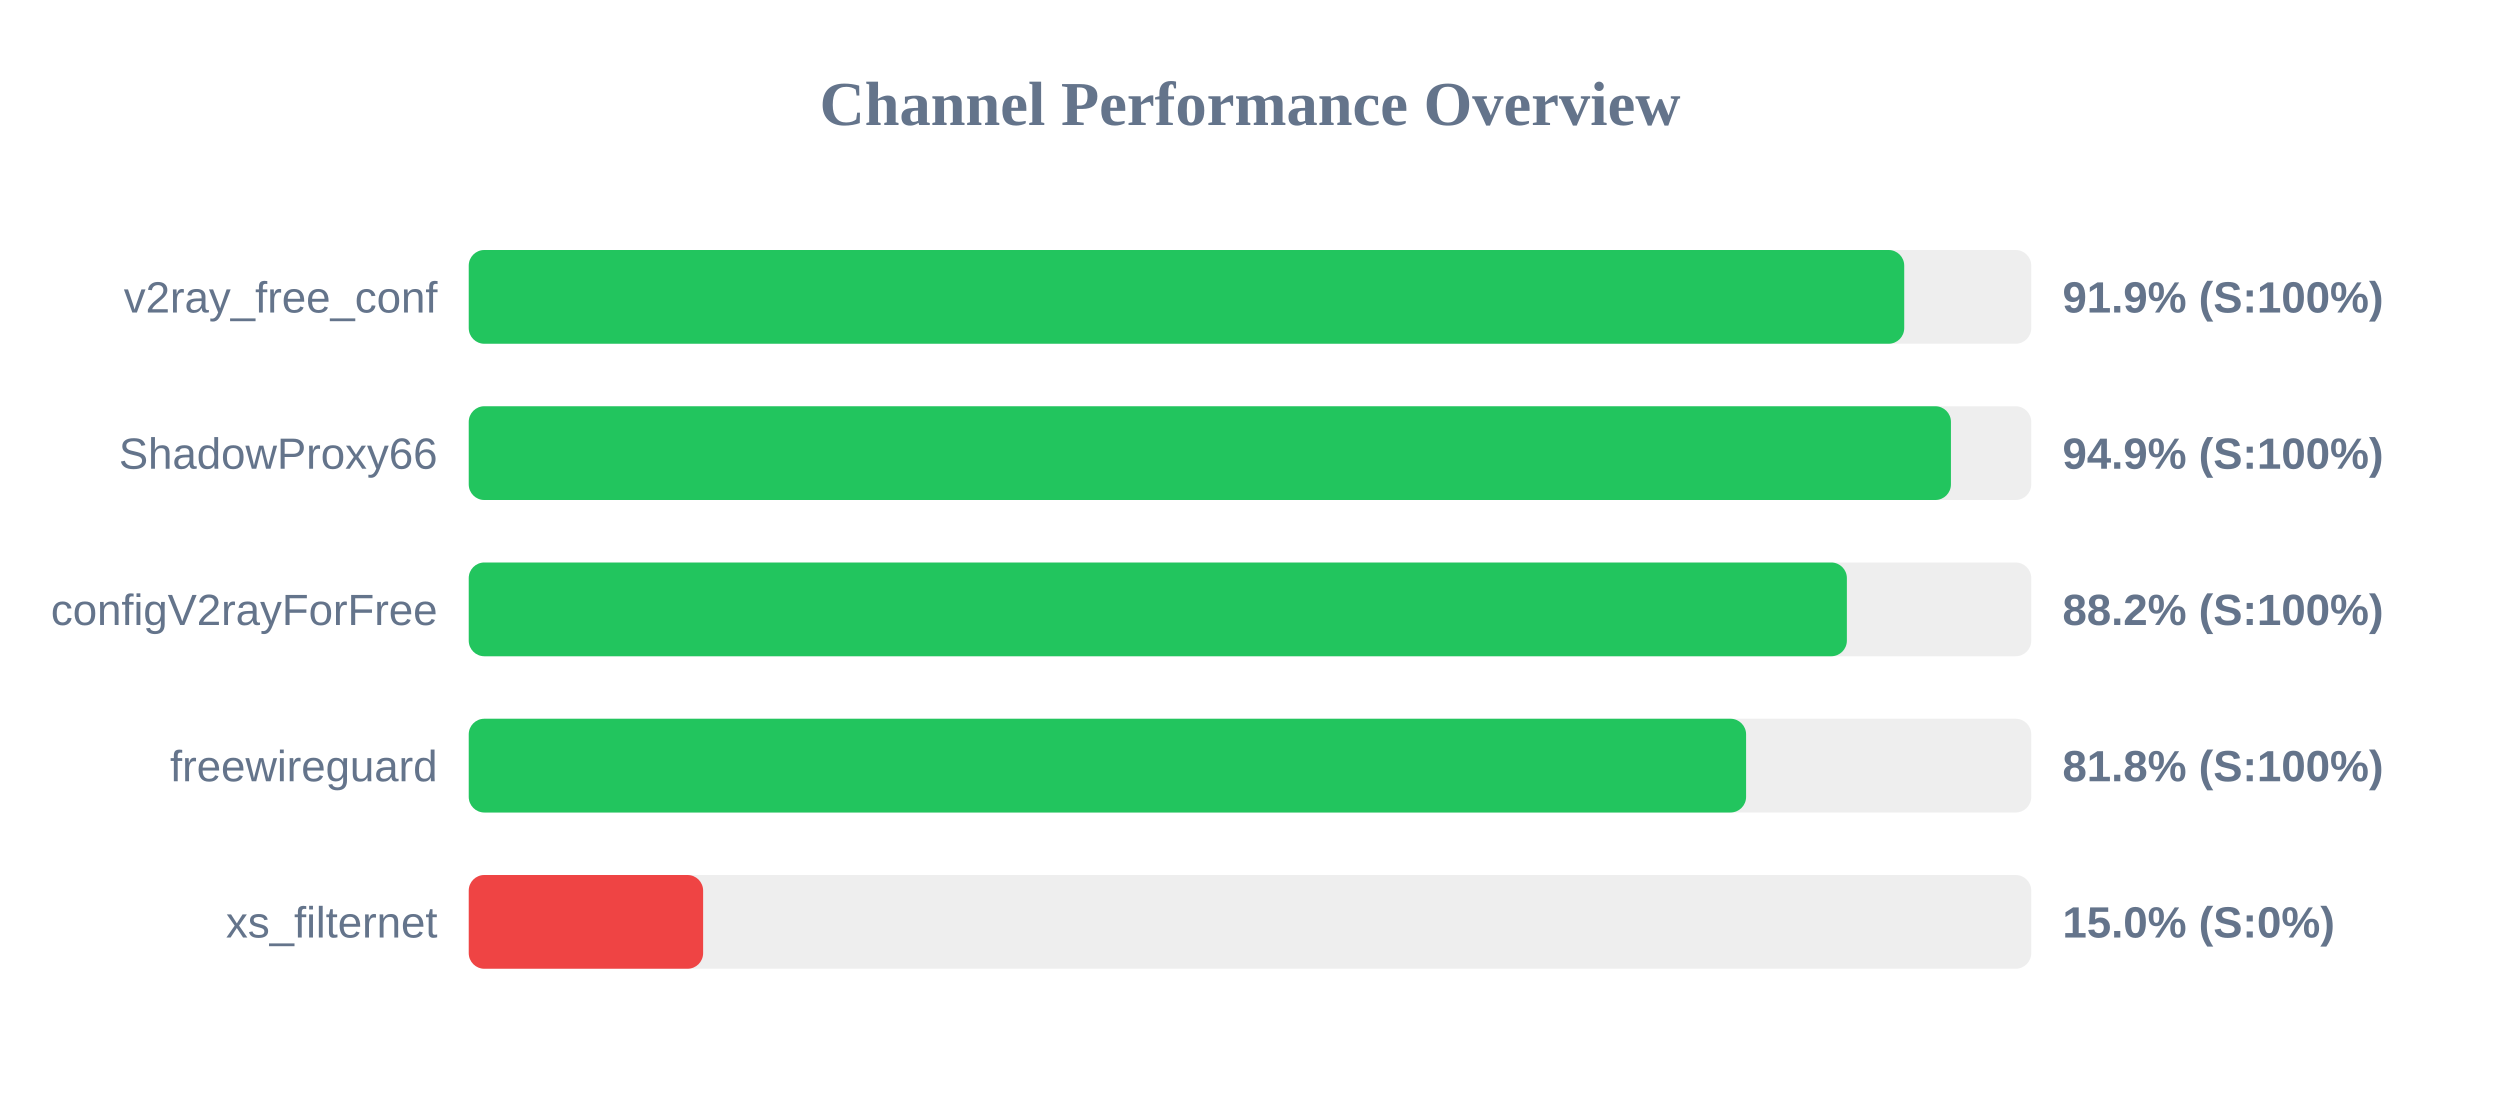
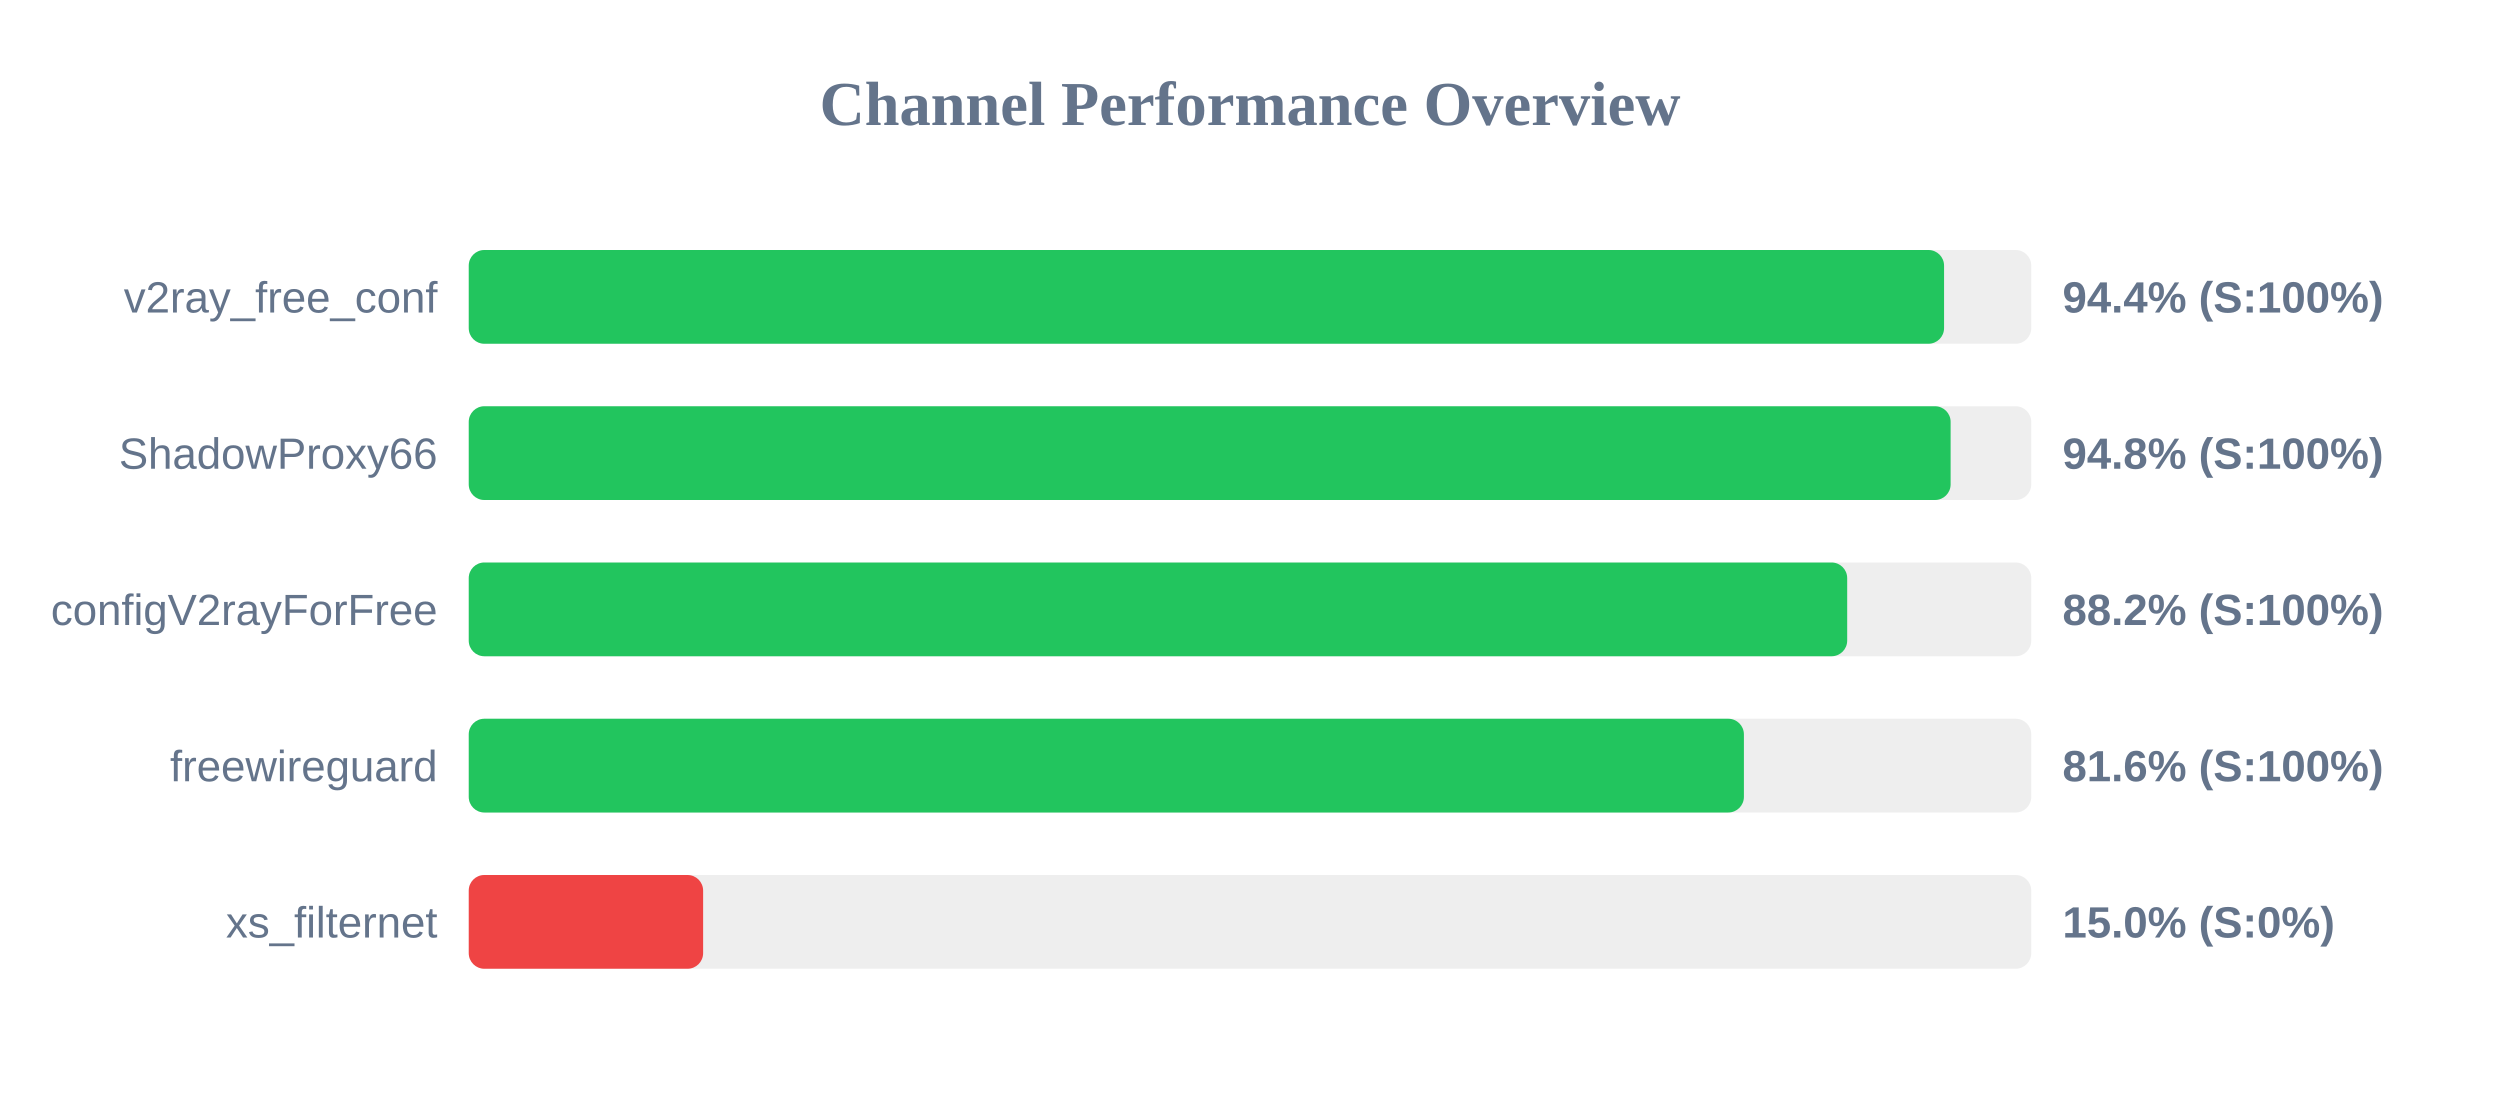
<svg xmlns="http://www.w3.org/2000/svg" width="800" height="350" version="1.1">
  <style>
        .row { font: 14px Arial; fill: #64748b; }
        .score { font: bold 14px Arial; fill: #64748b; }
    </style>
  <text x="400" y="40" text-anchor="middle" font-size="20px" font-weight="bold" fill="#64748b">Channel Performance Overview</text>
  <rect x="150" y="80" width="500" height="30" fill="#eee" rx="5" />
-   <rect x="150" y="80" width="459.35" height="30" fill="#22c55e" rx="5" />
+   <rect x="150" y="80" width="472.1" height="30" fill="#22c55e" rx="5" />
  <text x="140" y="100" text-anchor="end" class="row">v2ray_free_conf</text>
-   <text x="660" y="100" text-anchor="start" class="score">91.9% (S:100%)</text>
+   <text x="660" y="100" text-anchor="start" class="score">94.4% (S:100%)</text>
  <rect x="150" y="130" width="500" height="30" fill="#eee" rx="5" />
-   <rect x="150" y="130" width="474.3" height="30" fill="#22c55e" rx="5" />
+   <rect x="150" y="130" width="474.2" height="30" fill="#22c55e" rx="5" />
  <text x="140" y="150" text-anchor="end" class="row">ShadowProxy66</text>
-   <text x="660" y="150" text-anchor="start" class="score">94.9% (S:100%)</text>
+   <text x="660" y="150" text-anchor="start" class="score">94.8% (S:100%)</text>
  <rect x="150" y="180" width="500" height="30" fill="#eee" rx="5" />
-   <rect x="150" y="180" width="441.0" height="30" fill="#22c55e" rx="5" />
+   <rect x="150" y="180" width="441.1" height="30" fill="#22c55e" rx="5" />
  <text x="140" y="200" text-anchor="end" class="row">configV2rayForFree</text>
  <text x="660" y="200" text-anchor="start" class="score">88.2% (S:100%)</text>
  <rect x="150" y="230" width="500" height="30" fill="#eee" rx="5" />
-   <rect x="150" y="230" width="408.75" height="30" fill="#22c55e" rx="5" />
+   <rect x="150" y="230" width="408.05" height="30" fill="#22c55e" rx="5" />
  <text x="140" y="250" text-anchor="end" class="row">freewireguard</text>
-   <text x="660" y="250" text-anchor="start" class="score">81.8% (S:100%)</text>
+   <text x="660" y="250" text-anchor="start" class="score">81.6% (S:100%)</text>
  <rect x="150" y="280" width="500" height="30" fill="#eee" rx="5" />
  <rect x="150" y="280" width="75.0" height="30" fill="#ef4444" rx="5" />
  <text x="140" y="300" text-anchor="end" class="row">xs_filternet</text>
  <text x="660" y="300" text-anchor="start" class="score">15.0% (S:0%)</text>
</svg>
